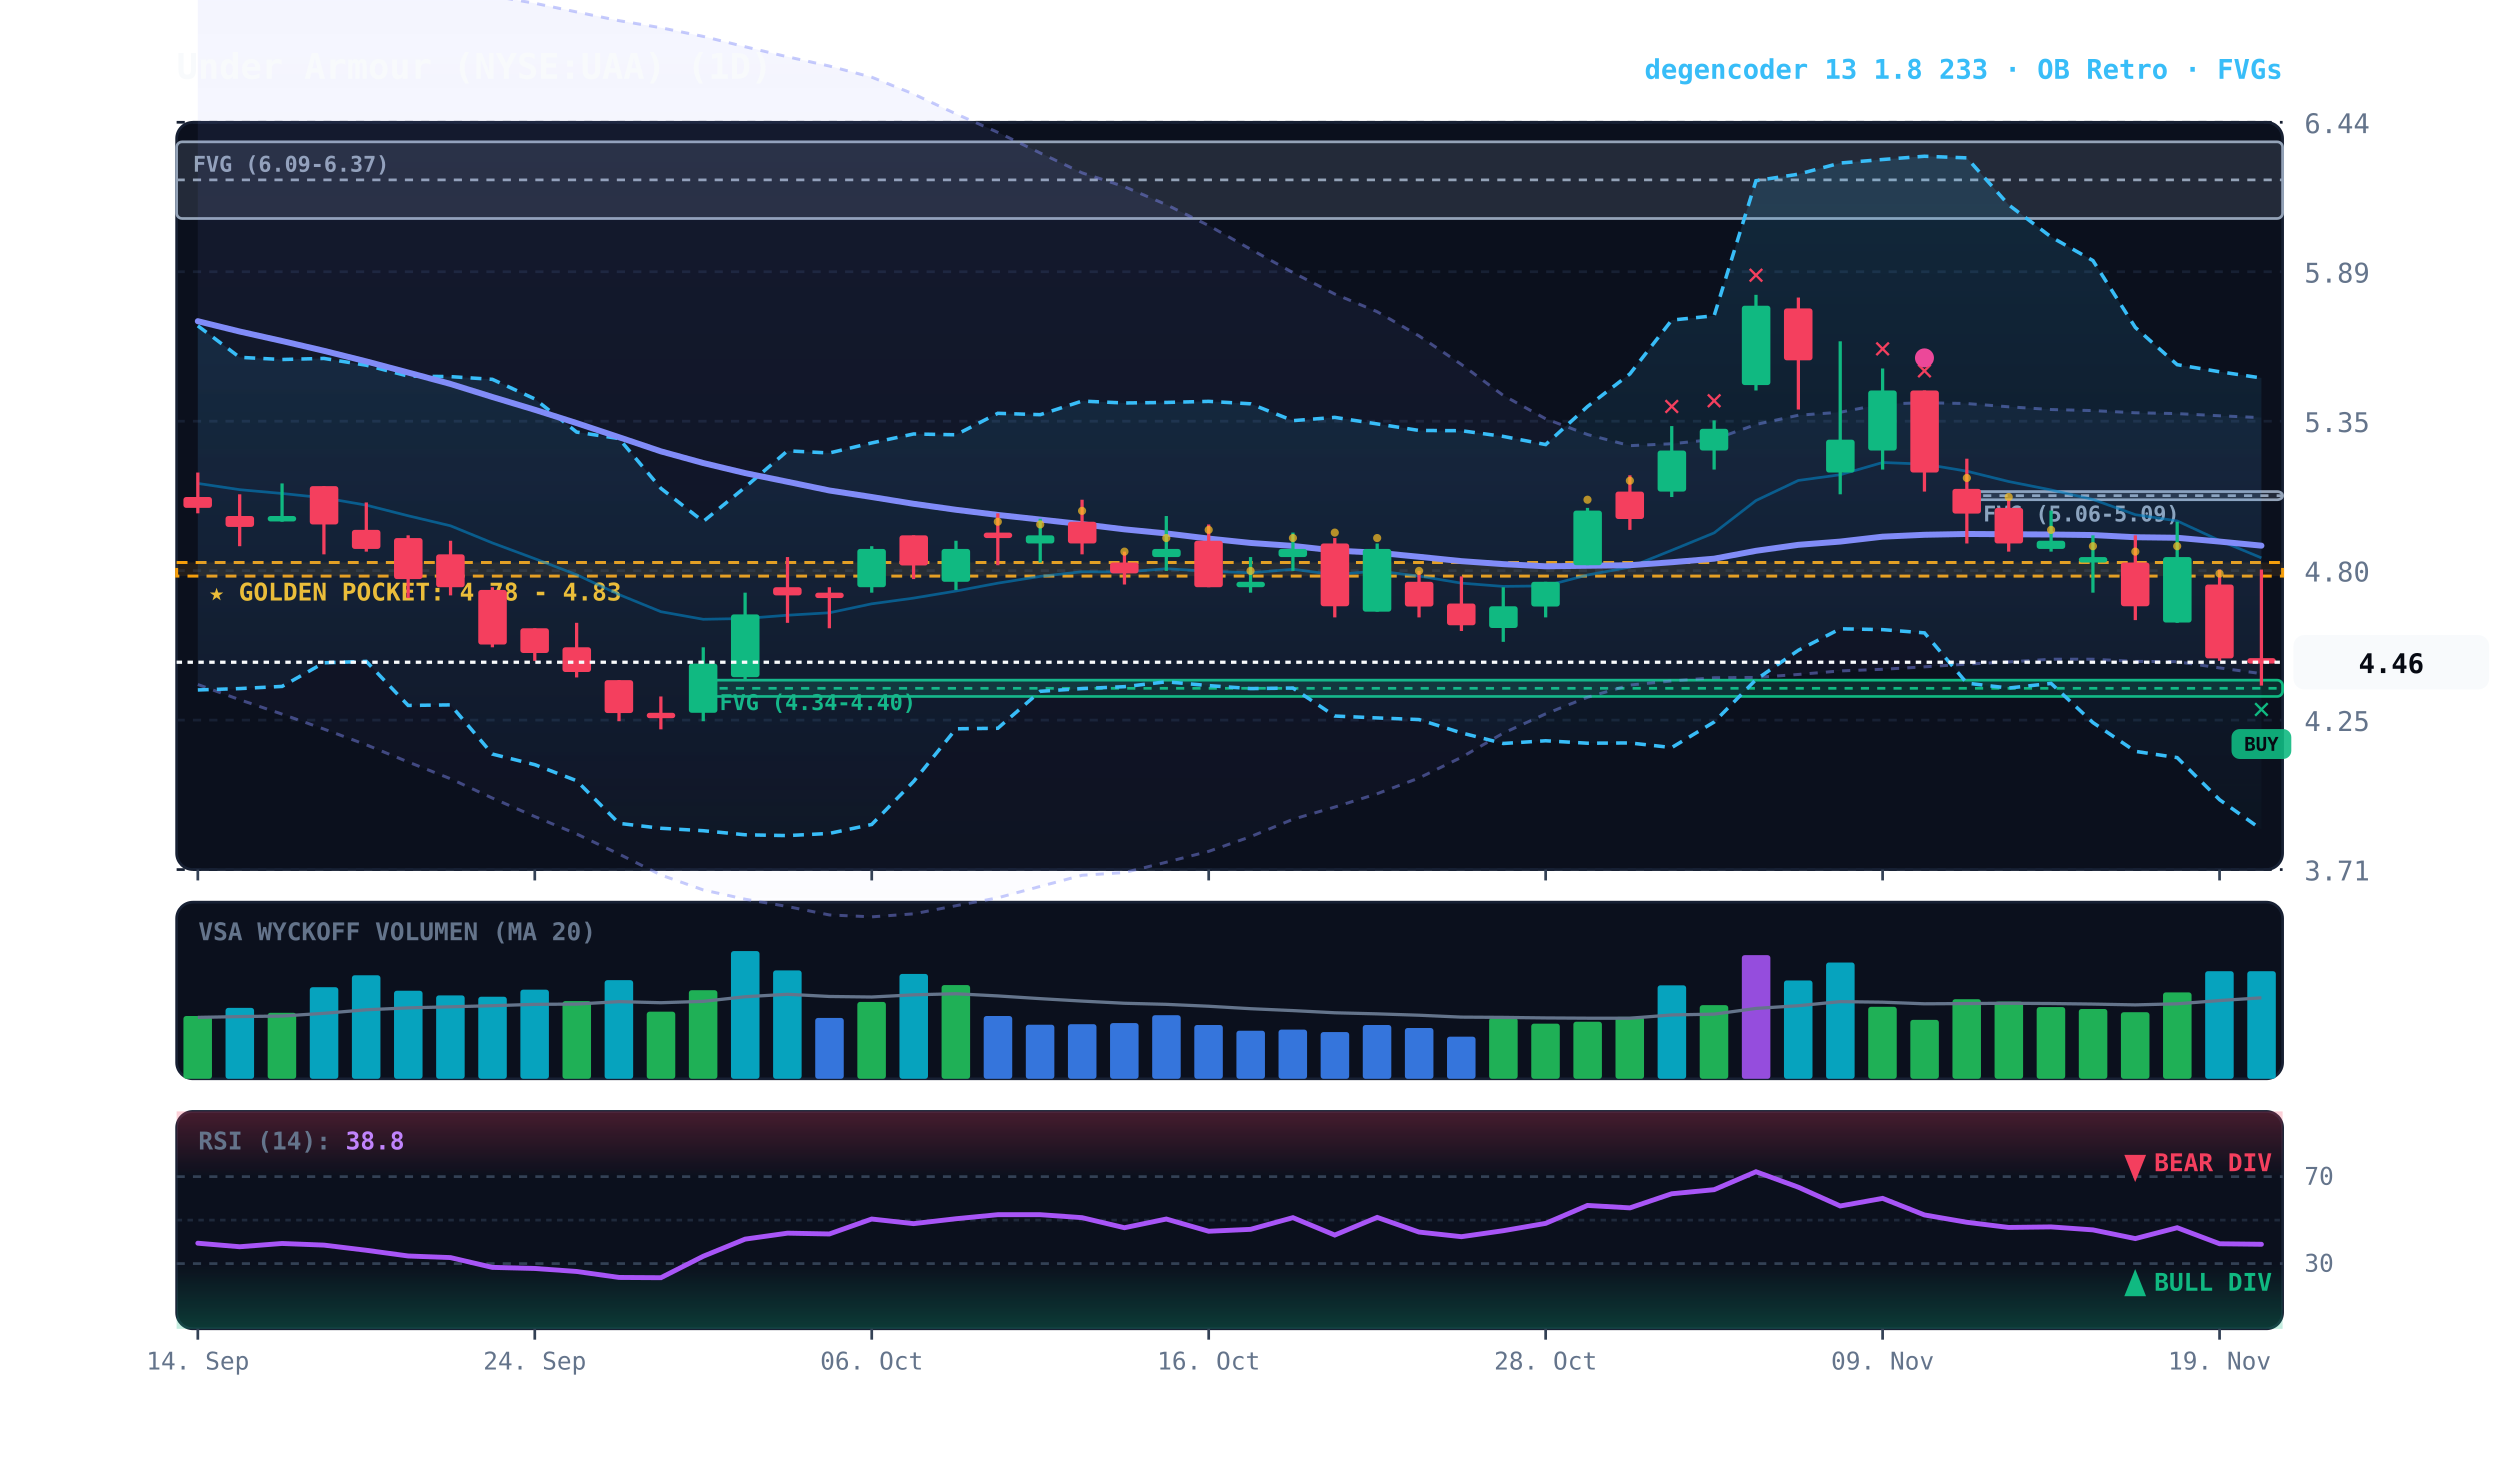
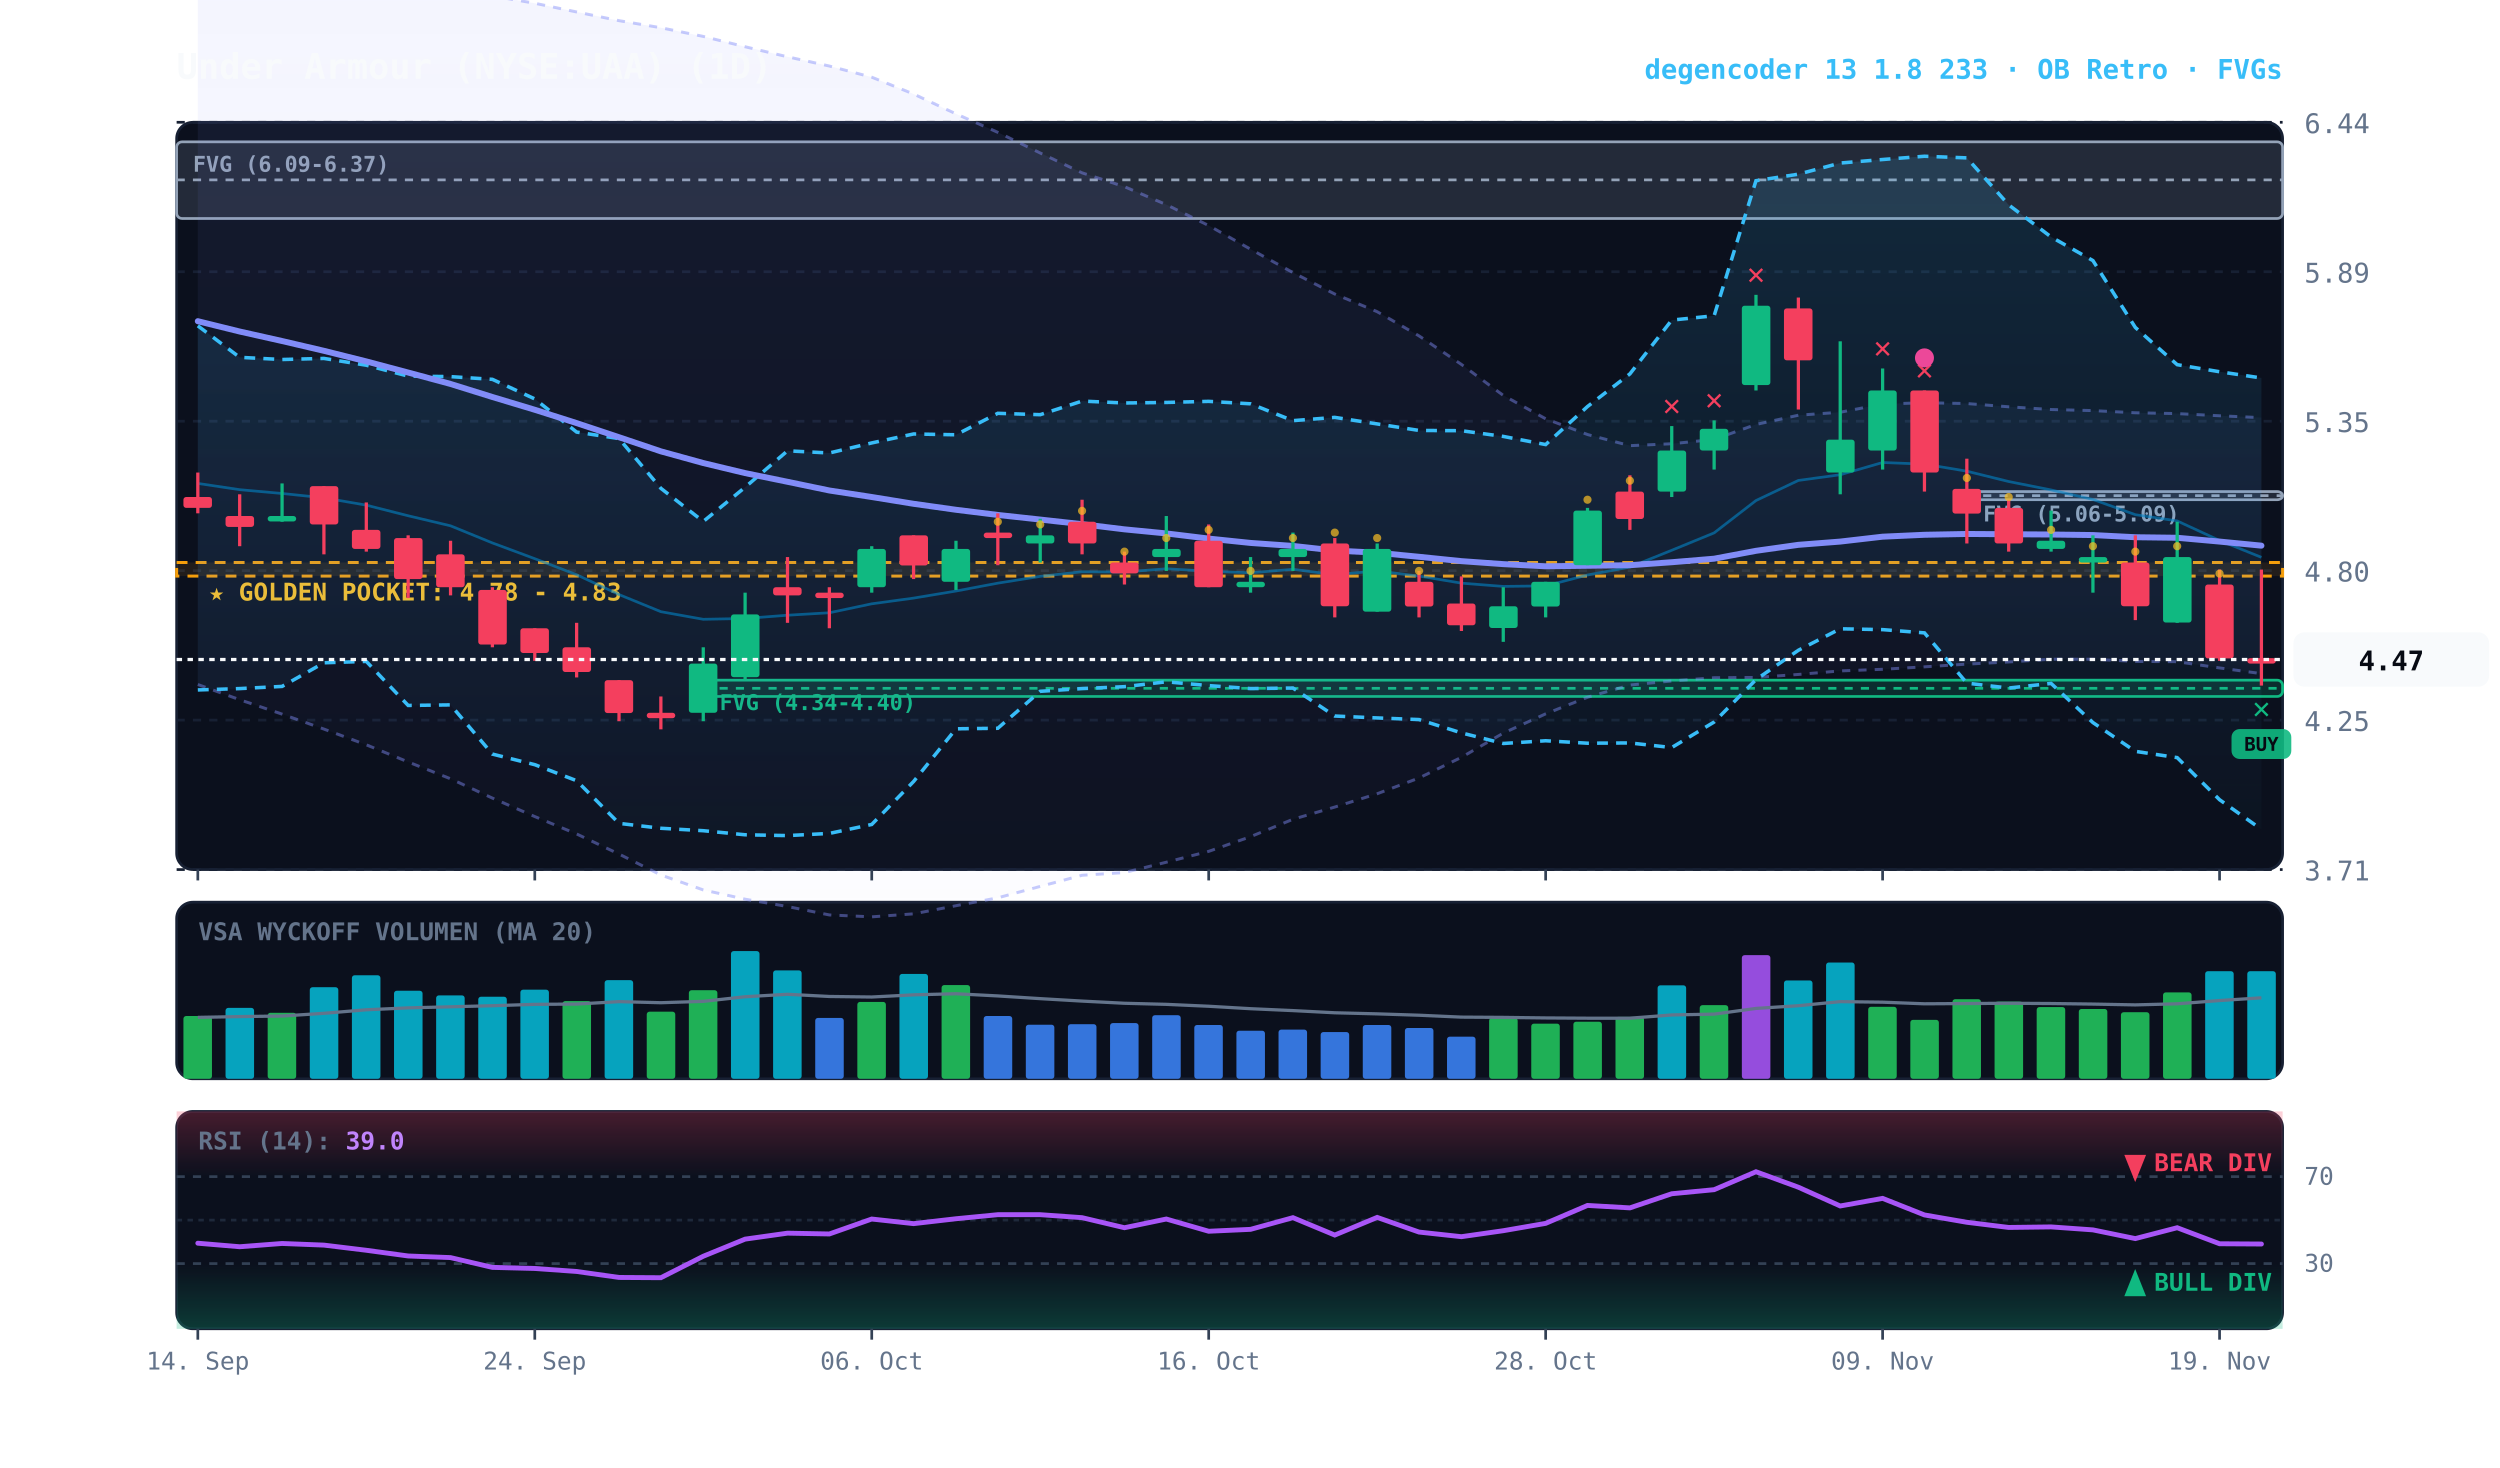
<svg xmlns="http://www.w3.org/2000/svg" viewBox="0 0 920 540" width="100%" height="100%" style="background:#070a13; font-family:'JetBrains Mono', monospace;">
  <defs>
    <linearGradient id="cloud-grad" x1="0%" y1="0%" x2="0%" y2="100%">
      <stop offset="0%" stop-color="#38bdf8" stop-opacity="0.14" />
      <stop offset="100%" stop-color="#38bdf8" stop-opacity="0.02" />
    </linearGradient>
    <linearGradient id="rfe-cloud" x1="0%" y1="0%" x2="0%" y2="100%">
      <stop offset="0%" stop-color="#818cf8" stop-opacity="0.09" />
      <stop offset="100%" stop-color="#818cf8" stop-opacity="0.02" />
    </linearGradient>
    <linearGradient id="rsi-overbought" x1="0%" y1="0%" x2="0%" y2="100%">
      <stop offset="0%" stop-color="#f43f5e" stop-opacity="0.25" />
      <stop offset="100%" stop-color="#f43f5e" stop-opacity="0.0" />
    </linearGradient>
    <linearGradient id="rsi-oversold" x1="0%" y1="0%" x2="0%" y2="100%">
      <stop offset="0%" stop-color="#10b981" stop-opacity="0.0" />
      <stop offset="100%" stop-color="#10b981" stop-opacity="0.25" />
    </linearGradient>
  </defs>
  <rect x="65" y="45" width="775" height="275" fill="#0b101d" rx="6" stroke="#172033" stroke-width="1" />
  <rect x="65" y="332" width="775" height="65" fill="#0b101d" rx="6" stroke="#172033" stroke-width="1" />
  <rect x="65" y="409" width="775" height="80" fill="#0b101d" rx="6" stroke="#172033" stroke-width="1" />
  <line x1="65" y1="320.0" x2="840" y2="320.0" stroke="#172033" stroke-dasharray="3,3" stroke-width="1" />
  <text x="848" y="324.0" fill="#64748b" font-size="10" text-anchor="start">3.71</text>
  <line x1="65" y1="265.0" x2="840" y2="265.0" stroke="#172033" stroke-dasharray="3,3" stroke-width="1" />
  <text x="848" y="269.0" fill="#64748b" font-size="10" text-anchor="start">4.25</text>
  <line x1="65" y1="210.0" x2="840" y2="210.0" stroke="#172033" stroke-dasharray="3,3" stroke-width="1" />
  <text x="848" y="214.0" fill="#64748b" font-size="10" text-anchor="start">4.80</text>
  <line x1="65" y1="155.0" x2="840" y2="155.0" stroke="#172033" stroke-dasharray="3,3" stroke-width="1" />
  <text x="848" y="159.0" fill="#64748b" font-size="10" text-anchor="start">5.35</text>
  <line x1="65" y1="100.0" x2="840" y2="100.0" stroke="#172033" stroke-dasharray="3,3" stroke-width="1" />
  <text x="848" y="104.0" fill="#64748b" font-size="10" text-anchor="start">5.89</text>
  <line x1="65" y1="45.0" x2="840" y2="45.0" stroke="#172033" stroke-dasharray="3,3" stroke-width="1" />
  <text x="848" y="49.0" fill="#64748b" font-size="10" text-anchor="start">6.44</text>
  <rect x="65" y="207.0" width="775" height="5.0" fill="rgba(245, 158, 11, 0.10)" stroke="#f59e0b" stroke-dasharray="4,3" stroke-width="1.1" />
  <text x="77" y="221.0" fill="#fbbf24" font-size="9" font-weight="bold">★ GOLDEN POCKET: 4.78 - 4.83</text>
  <rect x="723.8" y="180.9" width="116.2" height="3.0" fill="rgba(148, 163, 184, 0.18)" stroke="#94a3b8" stroke-width="1" rx="2" />
  <line x1="723.8" y1="182.4" x2="840" y2="182.4" stroke="#94a3b8" stroke-dasharray="3,3" stroke-width="1" />
  <text x="729.8" y="191.9" fill="#94a3b8" font-size="8" font-weight="bold">FVG (5.06-5.09)</text>
  <rect x="258.8" y="250.3" width="581.2" height="6.0" fill="rgba(16, 185, 129, 0.18)" stroke="#10b981" stroke-width="1" rx="2" />
  <line x1="258.8" y1="253.3" x2="840" y2="253.3" stroke="#10b981" stroke-dasharray="3,3" stroke-width="1" />
  <text x="264.8" y="261.3" fill="#10b981" font-size="8" font-weight="bold">FVG (4.34-4.40)</text>
  <rect x="65.0" y="52.2" width="775.0" height="28.2" fill="rgba(148, 163, 184, 0.18)" stroke="#94a3b8" stroke-width="1" rx="2" />
  <line x1="65.0" y1="66.2" x2="840" y2="66.2" stroke="#94a3b8" stroke-dasharray="3,3" stroke-width="1" />
  <text x="71.0" y="63.2" fill="#94a3b8" font-size="8" font-weight="bold">FVG (6.09-6.37)</text>
  <polygon points="72.8,-15.4 88.2,-13.6 103.8,-11.9 119.2,-10.1 134.8,-8.1 150.2,-6.2 165.8,-4.0 181.2,-1.5 196.8,1.2 212.2,4.4 227.8,7.6 243.2,10.2 258.8,13.4 274.2,17.2 289.8,20.9 305.2,24.3 320.8,28.4 336.2,34.6 351.8,41.9 367.2,48.7 382.8,56.3 398.2,63.6 413.8,68.7 429.2,75.3 444.8,83.0 460.2,91.7 475.8,100.3 491.2,108.2 506.8,114.7 522.2,123.6 537.8,134.1 553.2,145.5 568.8,154.1 584.2,159.9 599.8,164.0 615.2,163.3 630.8,161.7 646.2,156.2 661.8,152.8 677.2,151.7 692.8,148.7 708.2,148.2 723.8,148.5 739.2,149.7 754.8,150.7 770.2,151.1 785.8,151.9 801.2,152.2 816.8,153.0 832.2,153.7 832.2,247.9 816.8,245.8 801.2,243.5 785.8,243.4 770.2,242.6 754.8,242.6 739.2,243.6 723.8,244.4 708.2,245.4 692.8,246.3 677.2,246.9 661.8,248.2 646.2,249.3 630.8,249.4 615.2,250.6 599.8,252.1 584.2,256.6 568.8,262.7 553.2,269.8 537.8,278.7 522.2,286.3 506.8,292.1 491.2,297.0 475.8,301.5 460.2,307.9 444.8,313.3 429.2,317.3 413.8,321.1 398.2,322.1 382.8,326.2 367.2,330.4 351.8,333.3 336.2,336.3 320.8,337.4 305.2,336.7 289.8,333.6 274.2,330.9 258.8,327.5 243.2,322.0 227.8,314.3 212.2,306.9 196.8,300.5 181.2,293.7 165.8,286.6 150.2,280.4 134.8,274.1 119.2,268.3 103.8,262.8 88.2,257.5 72.8,251.9" fill="url(#rfe-cloud)" />
  <polyline points="72.8,-15.4 88.2,-13.6 103.8,-11.9 119.2,-10.1 134.8,-8.1 150.2,-6.2 165.8,-4.0 181.2,-1.5 196.8,1.2 212.2,4.4 227.8,7.6 243.2,10.2 258.8,13.4 274.2,17.2 289.8,20.9 305.2,24.3 320.8,28.4 336.2,34.6 351.8,41.9 367.2,48.7 382.8,56.3 398.2,63.6 413.8,68.7 429.2,75.3 444.8,83.0 460.2,91.7 475.8,100.3 491.2,108.2 506.8,114.7 522.2,123.6 537.8,134.1 553.2,145.5 568.8,154.1 584.2,159.9 599.8,164.0 615.2,163.3 630.8,161.7 646.2,156.2 661.8,152.8 677.2,151.7 692.8,148.7 708.2,148.2 723.8,148.5 739.2,149.7 754.8,150.7 770.2,151.1 785.8,151.9 801.2,152.2 816.8,153.0 832.2,153.7" fill="none" stroke="#818cf8" stroke-width="1.1" stroke-opacity="0.45" stroke-dasharray="3,3" />
  <polyline points="72.8,251.9 88.2,257.5 103.8,262.8 119.2,268.3 134.8,274.1 150.2,280.4 165.8,286.6 181.2,293.7 196.8,300.5 212.2,306.9 227.8,314.3 243.2,322.0 258.8,327.5 274.2,330.9 289.8,333.6 305.2,336.7 320.8,337.4 336.2,336.3 351.8,333.3 367.2,330.4 382.8,326.2 398.2,322.1 413.8,321.1 429.2,317.3 444.8,313.3 460.2,307.9 475.8,301.5 491.2,297.0 506.8,292.1 522.2,286.3 537.8,278.7 553.2,269.8 568.8,262.7 584.2,256.6 599.8,252.1 615.2,250.6 630.8,249.4 646.2,249.3 661.8,248.2 677.2,246.9 692.8,246.3 708.2,245.4 723.8,244.4 739.2,243.6 754.8,242.6 770.2,242.6 785.8,243.4 801.2,243.5 816.8,245.8 832.2,247.9" fill="none" stroke="#818cf8" stroke-width="1.1" stroke-opacity="0.45" stroke-dasharray="3,3" />
  <polygon points="72.8,119.9 88.2,131.5 103.8,132.3 119.2,131.9 134.8,134.4 150.2,138.4 165.8,138.6 181.2,139.6 196.8,146.8 212.2,159.0 227.8,161.4 243.2,179.7 258.8,191.9 274.2,179.3 289.8,165.9 305.2,166.7 320.8,163.0 336.2,159.7 351.8,160.0 367.2,152.1 382.8,152.6 398.2,147.6 413.8,148.3 429.2,148.1 444.8,147.7 460.2,148.6 475.8,154.8 491.2,153.6 506.8,156.0 522.2,158.4 537.8,158.5 553.2,160.6 568.8,163.6 584.2,149.6 599.8,137.6 615.2,117.8 630.8,116.2 646.2,66.5 661.8,64.1 677.2,60.0 692.8,58.7 708.2,57.5 723.8,58.1 739.2,75.4 754.8,87.2 770.2,95.9 785.8,120.5 801.2,134.2 816.8,136.8 832.2,139.1 832.2,305.2 816.8,294.3 801.2,278.8 785.8,276.5 770.2,265.9 754.8,251.5 739.2,253.2 723.8,251.4 708.2,232.9 692.8,231.7 677.2,231.4 661.8,239.3 646.2,250.1 630.8,265.7 615.2,275.1 599.8,273.4 584.2,273.5 568.8,272.6 553.2,273.6 537.8,269.7 522.2,264.8 506.8,264.2 491.2,263.5 475.8,253.2 460.2,253.4 444.8,252.3 429.2,250.9 413.8,252.7 398.2,253.4 382.8,254.4 367.2,268.0 351.8,268.2 336.2,287.6 320.8,303.4 305.2,306.7 289.8,307.5 274.2,307.2 258.8,305.7 243.2,304.8 227.8,303.0 212.2,287.3 196.8,281.4 181.2,277.5 165.8,259.4 150.2,259.6 134.8,243.4 119.2,243.9 103.8,252.6 88.2,253.4 72.8,253.9" fill="url(#cloud-grad)" />
  <polyline points="72.8,119.9 88.2,131.5 103.8,132.3 119.2,131.9 134.8,134.4 150.2,138.4 165.8,138.6 181.2,139.6 196.8,146.8 212.2,159.0 227.8,161.4 243.2,179.7 258.8,191.9 274.2,179.3 289.8,165.9 305.2,166.7 320.8,163.0 336.2,159.7 351.8,160.0 367.2,152.1 382.8,152.6 398.2,147.6 413.8,148.3 429.2,148.1 444.8,147.7 460.2,148.6 475.8,154.8 491.2,153.6 506.8,156.0 522.2,158.4 537.8,158.5 553.2,160.6 568.8,163.6 584.2,149.6 599.8,137.6 615.2,117.8 630.8,116.2 646.2,66.5 661.8,64.1 677.2,60.0 692.8,58.7 708.2,57.5 723.8,58.1 739.2,75.4 754.8,87.2 770.2,95.9 785.8,120.5 801.2,134.2 816.8,136.8 832.2,139.1" fill="none" stroke="#38bdf8" stroke-width="1.3" stroke-dasharray="4,3" />
  <polyline points="72.8,253.9 88.2,253.4 103.8,252.6 119.2,243.9 134.8,243.4 150.2,259.6 165.8,259.4 181.2,277.5 196.8,281.4 212.2,287.3 227.8,303.0 243.2,304.8 258.8,305.7 274.2,307.2 289.8,307.5 305.2,306.7 320.8,303.4 336.2,287.6 351.8,268.2 367.2,268.0 382.8,254.4 398.2,253.4 413.8,252.7 429.2,250.9 444.8,252.3 460.2,253.4 475.8,253.2 491.2,263.5 506.8,264.2 522.2,264.8 537.8,269.7 553.2,273.6 568.8,272.6 584.2,273.5 599.8,273.4 615.2,275.1 630.8,265.7 646.2,250.1 661.8,239.3 677.2,231.4 692.8,231.7 708.2,232.9 723.8,251.4 739.2,253.2 754.8,251.5 770.2,265.9 785.8,276.5 801.2,278.8 816.8,294.3 832.2,305.2" fill="none" stroke="#38bdf8" stroke-width="1.3" stroke-dasharray="4,3" />
-   <polyline points="72.8,177.9 88.2,180.2 103.8,181.6 119.2,183.2 134.8,185.9 150.2,189.8 165.8,193.5 181.2,199.8 196.8,205.6 212.2,211.5 227.8,218.8 243.2,225.1 258.8,227.9 274.2,227.6 289.8,226.4 305.2,225.5 320.8,222.2 336.2,220.1 351.8,217.5 367.2,214.6 382.8,212.1 398.2,210.4 413.8,210.5 429.2,209.3 444.8,210.2 460.2,210.8 475.8,209.5 491.2,211.5 506.8,210.1 522.2,212.0 537.8,214.6 553.2,215.8 568.8,215.6 584.2,211.6 599.8,208.7 615.2,202.5 630.8,196.1 646.2,184.2 661.8,176.8 677.2,174.7 692.8,170.2 708.2,170.8 723.8,173.4 739.2,177.2 754.8,180.3 770.2,183.8 785.8,189.4 801.2,191.7 816.8,198.9 832.2,205.3" fill="none" stroke="#0284c7" stroke-width="1.0" stroke-opacity="0.6" />
+   <polyline points="72.8,177.9 88.2,180.2 103.8,181.6 119.2,183.2 134.8,185.9 150.2,189.8 165.8,193.5 181.2,199.8 196.8,205.6 212.2,211.5 227.8,218.8 243.2,225.1 258.8,227.9 274.2,227.6 289.8,226.4 305.2,225.5 320.8,222.2 336.2,220.1 351.8,217.5 367.2,214.6 382.8,212.1 398.2,210.4 413.8,210.5 429.2,209.3 444.8,210.2 460.2,210.8 475.8,209.5 491.2,211.5 506.8,210.1 522.2,212.0 537.8,214.6 553.2,215.8 568.8,215.6 584.2,211.6 599.8,208.7 615.2,202.5 630.8,196.1 646.2,184.2 661.8,176.8 677.2,174.7 692.8,170.2 708.2,170.8 723.8,173.4 739.2,177.2 754.8,180.3 770.2,183.8 785.8,189.4 801.2,191.7 816.8,198.9 832.2,205.1" fill="none" stroke="#0284c7" stroke-width="1.0" stroke-opacity="0.6" />
  <polyline points="72.8,118.2 88.2,122.0 103.8,125.5 119.2,129.1 134.8,133.0 150.2,137.1 165.8,141.3 181.2,146.1 196.8,150.8 212.2,155.7 227.8,160.9 243.2,166.1 258.8,170.4 274.2,174.1 289.8,177.3 305.2,180.5 320.8,182.9 336.2,185.4 351.8,187.6 367.2,189.5 382.8,191.2 398.2,192.9 413.8,194.8 429.2,196.3 444.8,198.2 460.2,199.8 475.8,200.9 491.2,202.6 506.8,203.4 522.2,204.9 537.8,206.5 553.2,207.6 568.8,208.4 584.2,208.2 599.8,208.0 615.2,206.9 630.8,205.6 646.2,202.7 661.8,200.5 677.2,199.3 692.8,197.5 708.2,196.8 723.8,196.5 739.2,196.6 754.8,196.7 770.2,196.9 785.8,197.7 801.2,197.9 816.8,199.3 832.2,200.8" fill="none" stroke="#818cf8" stroke-width="2.2" stroke-linecap="round" />
  <line x1="72.8" y1="173.9" x2="72.8" y2="188.9" stroke="#f43f5e" stroke-width="1.2" />
  <rect x="67.5" y="182.9" width="10.5" height="4.0" fill="#f43f5e" rx="1" />
  <line x1="88.2" y1="181.9" x2="88.2" y2="201.0" stroke="#f43f5e" stroke-width="1.2" />
  <rect x="83.0" y="189.9" width="10.5" height="4.0" fill="#f43f5e" rx="1" />
  <line x1="103.8" y1="177.9" x2="103.8" y2="192.0" stroke="#10b981" stroke-width="1.2" />
  <rect x="98.5" y="189.9" width="10.5" height="2.0" fill="#10b981" rx="1" />
  <line x1="119.2" y1="178.9" x2="119.2" y2="204.0" stroke="#f43f5e" stroke-width="1.2" />
  <rect x="114.0" y="178.9" width="10.5" height="14.1" fill="#f43f5e" rx="1" />
  <line x1="134.8" y1="184.9" x2="134.8" y2="203.0" stroke="#f43f5e" stroke-width="1.2" />
  <rect x="129.5" y="195.0" width="10.5" height="7.0" fill="#f43f5e" rx="1" />
  <line x1="150.2" y1="197.0" x2="150.2" y2="220.1" stroke="#f43f5e" stroke-width="1.2" />
  <rect x="145.0" y="198.0" width="10.5" height="15.1" fill="#f43f5e" rx="1" />
  <line x1="165.8" y1="199.0" x2="165.8" y2="219.1" stroke="#f43f5e" stroke-width="1.2" />
  <rect x="160.5" y="204.0" width="10.5" height="12.1" fill="#f43f5e" rx="1" />
  <line x1="181.2" y1="216.1" x2="181.2" y2="238.2" stroke="#f43f5e" stroke-width="1.2" />
  <rect x="176.0" y="217.1" width="10.5" height="20.1" fill="#f43f5e" rx="1" />
  <line x1="196.8" y1="231.2" x2="196.8" y2="243.2" stroke="#f43f5e" stroke-width="1.2" />
  <rect x="191.5" y="231.2" width="10.5" height="9.1" fill="#f43f5e" rx="1" />
  <line x1="212.2" y1="229.2" x2="212.2" y2="249.3" stroke="#f43f5e" stroke-width="1.2" />
  <rect x="207.0" y="238.2" width="10.5" height="9.1" fill="#f43f5e" rx="1" />
  <line x1="227.8" y1="250.3" x2="227.8" y2="265.4" stroke="#f43f5e" stroke-width="1.2" />
  <rect x="222.5" y="250.3" width="10.5" height="12.1" fill="#f43f5e" rx="1" />
  <line x1="243.2" y1="256.3" x2="243.2" y2="268.4" stroke="#f43f5e" stroke-width="1.2" />
  <rect x="238.0" y="262.3" width="10.5" height="2.0" fill="#f43f5e" rx="1" />
  <line x1="258.8" y1="238.2" x2="258.8" y2="265.4" stroke="#10b981" stroke-width="1.2" />
  <rect x="253.5" y="244.2" width="10.5" height="18.1" fill="#10b981" rx="1" />
  <line x1="274.2" y1="218.1" x2="274.2" y2="250.3" stroke="#10b981" stroke-width="1.2" />
  <rect x="269.0" y="226.1" width="10.5" height="23.1" fill="#10b981" rx="1" />
  <line x1="289.8" y1="205.0" x2="289.8" y2="229.2" stroke="#f43f5e" stroke-width="1.2" />
  <rect x="284.5" y="216.1" width="10.5" height="3.0" fill="#f43f5e" rx="1" />
  <line x1="305.2" y1="216.1" x2="305.2" y2="231.2" stroke="#f43f5e" stroke-width="1.2" />
  <rect x="300.0" y="218.1" width="10.5" height="2.0" fill="#f43f5e" rx="1" />
  <line x1="320.8" y1="201.0" x2="320.8" y2="218.1" stroke="#10b981" stroke-width="1.2" />
  <rect x="315.5" y="202.0" width="10.5" height="14.1" fill="#10b981" rx="1" />
  <line x1="336.2" y1="197.0" x2="336.2" y2="213.1" stroke="#f43f5e" stroke-width="1.2" />
  <rect x="331.0" y="197.0" width="10.5" height="11.1" fill="#f43f5e" rx="1" />
  <line x1="351.8" y1="199.0" x2="351.8" y2="217.1" stroke="#10b981" stroke-width="1.2" />
  <rect x="346.5" y="202.0" width="10.5" height="12.1" fill="#10b981" rx="1" />
  <line x1="367.2" y1="188.9" x2="367.2" y2="208.0" stroke="#f43f5e" stroke-width="1.2" />
  <rect x="362.0" y="196.0" width="10.5" height="2.0" fill="#f43f5e" rx="1" />
  <circle cx="367.2" cy="192.0" r="1.5" fill="#fbbf24" opacity="0.7" />
  <line x1="382.8" y1="190.9" x2="382.8" y2="207.0" stroke="#10b981" stroke-width="1.2" />
  <rect x="377.5" y="197.0" width="10.5" height="3.0" fill="#10b981" rx="1" />
  <circle cx="382.8" cy="193.0" r="1.5" fill="#fbbf24" opacity="0.7" />
  <line x1="398.2" y1="183.9" x2="398.2" y2="204.0" stroke="#f43f5e" stroke-width="1.2" />
  <rect x="393.0" y="192.0" width="10.5" height="8.0" fill="#f43f5e" rx="1" />
  <circle cx="398.2" cy="188.0" r="1.5" fill="#fbbf24" opacity="0.7" />
  <line x1="413.8" y1="203.0" x2="413.8" y2="215.1" stroke="#f43f5e" stroke-width="1.2" />
  <rect x="408.5" y="207.0" width="10.5" height="4.0" fill="#f43f5e" rx="1" />
  <circle cx="413.8" cy="203.0" r="1.5" fill="#fbbf24" opacity="0.7" />
  <line x1="429.2" y1="189.9" x2="429.2" y2="210.1" stroke="#10b981" stroke-width="1.2" />
  <rect x="424.0" y="202.0" width="10.5" height="3.0" fill="#10b981" rx="1" />
  <circle cx="429.2" cy="198.0" r="1.5" fill="#fbbf24" opacity="0.7" />
  <line x1="444.8" y1="193.0" x2="444.8" y2="216.1" stroke="#f43f5e" stroke-width="1.2" />
  <rect x="439.5" y="199.0" width="10.5" height="17.1" fill="#f43f5e" rx="1" />
  <circle cx="444.8" cy="195.0" r="1.5" fill="#fbbf24" opacity="0.7" />
  <line x1="460.2" y1="205.0" x2="460.2" y2="218.1" stroke="#10b981" stroke-width="1.2" />
  <rect x="455.0" y="214.1" width="10.5" height="2.0" fill="#10b981" rx="1" />
  <circle cx="460.2" cy="210.1" r="1.5" fill="#fbbf24" opacity="0.7" />
  <line x1="475.8" y1="196.0" x2="475.8" y2="210.1" stroke="#10b981" stroke-width="1.2" />
  <rect x="470.5" y="202.0" width="10.5" height="3.0" fill="#10b981" rx="1" />
  <circle cx="475.8" cy="198.0" r="1.5" fill="#fbbf24" opacity="0.7" />
  <line x1="491.2" y1="198.0" x2="491.2" y2="227.2" stroke="#f43f5e" stroke-width="1.2" />
  <rect x="486.0" y="200.0" width="10.5" height="23.1" fill="#f43f5e" rx="1" />
  <circle cx="491.2" cy="196.0" r="1.5" fill="#fbbf24" opacity="0.7" />
  <line x1="506.8" y1="200.0" x2="506.8" y2="225.1" stroke="#10b981" stroke-width="1.2" />
  <rect x="501.5" y="202.0" width="10.5" height="23.1" fill="#10b981" rx="1" />
  <circle cx="506.8" cy="198.0" r="1.5" fill="#fbbf24" opacity="0.7" />
  <line x1="522.2" y1="210.1" x2="522.2" y2="227.2" stroke="#f43f5e" stroke-width="1.2" />
  <rect x="517.0" y="214.1" width="10.5" height="9.1" fill="#f43f5e" rx="1" />
  <circle cx="522.2" cy="210.1" r="1.5" fill="#fbbf24" opacity="0.7" />
  <line x1="537.8" y1="212.1" x2="537.8" y2="232.2" stroke="#f43f5e" stroke-width="1.2" />
  <rect x="532.5" y="222.1" width="10.5" height="8.0" fill="#f43f5e" rx="1" />
  <line x1="553.2" y1="216.1" x2="553.2" y2="236.2" stroke="#10b981" stroke-width="1.2" />
  <rect x="548.0" y="223.1" width="10.5" height="8.0" fill="#10b981" rx="1" />
  <line x1="568.8" y1="214.1" x2="568.8" y2="227.2" stroke="#10b981" stroke-width="1.2" />
  <rect x="563.5" y="214.1" width="10.5" height="9.1" fill="#10b981" rx="1" />
  <line x1="584.2" y1="186.9" x2="584.2" y2="208.0" stroke="#10b981" stroke-width="1.2" />
  <rect x="579.0" y="187.9" width="10.5" height="20.1" fill="#10b981" rx="1" />
  <circle cx="584.2" cy="183.9" r="1.5" fill="#fbbf24" opacity="0.7" />
  <line x1="599.8" y1="174.9" x2="599.8" y2="195.0" stroke="#f43f5e" stroke-width="1.2" />
  <rect x="594.5" y="180.9" width="10.5" height="10.1" fill="#f43f5e" rx="1" />
  <circle cx="599.8" cy="176.9" r="1.5" fill="#fbbf24" opacity="0.7" />
  <line x1="615.2" y1="156.8" x2="615.2" y2="182.9" stroke="#10b981" stroke-width="1.2" />
  <rect x="610.0" y="165.8" width="10.5" height="15.1" fill="#10b981" rx="1" />
  <text x="615.2" y="152.8" fill="#f43f5e" font-size="11" font-weight="bold" text-anchor="middle">✕</text>
  <line x1="630.8" y1="154.7" x2="630.8" y2="172.8" stroke="#10b981" stroke-width="1.2" />
  <rect x="625.5" y="157.8" width="10.5" height="8.0" fill="#10b981" rx="1" />
  <text x="630.8" y="150.7" fill="#f43f5e" font-size="11" font-weight="bold" text-anchor="middle">✕</text>
  <line x1="646.2" y1="108.5" x2="646.2" y2="143.7" stroke="#10b981" stroke-width="1.2" />
  <rect x="641.0" y="112.5" width="10.5" height="29.2" fill="#10b981" rx="1" />
  <text x="646.2" y="104.5" fill="#f43f5e" font-size="11" font-weight="bold" text-anchor="middle">✕</text>
  <line x1="661.8" y1="109.5" x2="661.8" y2="150.7" stroke="#f43f5e" stroke-width="1.2" />
  <rect x="656.5" y="113.5" width="10.5" height="19.1" fill="#f43f5e" rx="1" />
  <line x1="677.2" y1="125.6" x2="677.2" y2="181.9" stroke="#10b981" stroke-width="1.2" />
  <rect x="672.0" y="161.8" width="10.5" height="12.1" fill="#10b981" rx="1" />
  <line x1="692.8" y1="135.6" x2="692.8" y2="172.8" stroke="#10b981" stroke-width="1.2" />
  <rect x="687.5" y="143.7" width="10.5" height="22.1" fill="#10b981" rx="1" />
  <text x="692.8" y="131.6" fill="#f43f5e" font-size="11" font-weight="bold" text-anchor="middle">✕</text>
  <line x1="708.2" y1="143.7" x2="708.2" y2="180.9" stroke="#f43f5e" stroke-width="1.2" />
  <rect x="703.0" y="143.7" width="10.5" height="30.2" fill="#f43f5e" rx="1" />
  <text x="708.2" y="139.7" fill="#f43f5e" font-size="11" font-weight="bold" text-anchor="middle">✕</text>
  <circle cx="708.2" cy="131.7" r="3.5" fill="#ec4899" />
  <line x1="723.8" y1="168.8" x2="723.8" y2="200.0" stroke="#f43f5e" stroke-width="1.2" />
  <rect x="718.5" y="179.9" width="10.5" height="9.1" fill="#f43f5e" rx="1" />
  <circle cx="723.8" cy="175.9" r="1.5" fill="#fbbf24" opacity="0.7" />
  <line x1="739.2" y1="183.9" x2="739.2" y2="203.0" stroke="#f43f5e" stroke-width="1.2" />
  <rect x="734.0" y="186.9" width="10.5" height="13.1" fill="#f43f5e" rx="1" />
  <circle cx="739.2" cy="182.9" r="1.5" fill="#fbbf24" opacity="0.7" />
  <line x1="754.8" y1="187.9" x2="754.8" y2="203.0" stroke="#10b981" stroke-width="1.2" />
  <rect x="749.5" y="199.0" width="10.5" height="3.0" fill="#10b981" rx="1" />
  <circle cx="754.8" cy="195.0" r="1.5" fill="#fbbf24" opacity="0.7" />
  <line x1="770.2" y1="197.0" x2="770.2" y2="218.1" stroke="#10b981" stroke-width="1.2" />
  <rect x="765.0" y="205.0" width="10.5" height="2.0" fill="#10b981" rx="1" />
  <circle cx="770.2" cy="201.0" r="1.5" fill="#fbbf24" opacity="0.7" />
  <line x1="785.8" y1="197.0" x2="785.8" y2="228.2" stroke="#f43f5e" stroke-width="1.2" />
  <rect x="780.5" y="207.0" width="10.5" height="16.1" fill="#f43f5e" rx="1" />
  <circle cx="785.8" cy="203.0" r="1.5" fill="#fbbf24" opacity="0.7" />
  <line x1="801.2" y1="192.0" x2="801.2" y2="229.2" stroke="#10b981" stroke-width="1.2" />
  <rect x="796.0" y="205.0" width="10.5" height="24.1" fill="#10b981" rx="1" />
  <circle cx="801.2" cy="201.0" r="1.5" fill="#fbbf24" opacity="0.7" />
  <line x1="816.8" y1="209.6" x2="816.8" y2="243.2" stroke="#f43f5e" stroke-width="1.2" />
  <rect x="811.5" y="215.1" width="10.5" height="27.2" fill="#f43f5e" rx="1" />
  <circle cx="816.8" cy="211.1" r="1.5" fill="#fbbf24" opacity="0.7" />
  <line x1="832.2" y1="209.6" x2="832.2" y2="252.3" stroke="#f43f5e" stroke-width="1.2" />
  <rect x="827.0" y="242.2" width="10.5" height="2.0" fill="#f43f5e" rx="1" />
  <text x="832.2" y="264.3" fill="#10b981" font-size="11" font-weight="bold" text-anchor="middle">✕</text>
  <rect x="821.2" y="268.3" width="22" height="11" fill="#10b981" rx="3" opacity="0.9" />
  <text x="832.2" y="276.3" fill="#070a13" font-size="7" font-weight="bold" text-anchor="middle">BUY</text>
-   <line x1="65" y1="243.7" x2="840" y2="243.7" stroke="#f8fafc" stroke-width="1.2" stroke-dasharray="2,2" />
-   <rect x="844" y="233.7" width="72" height="20" fill="#f8fafc" rx="4" />
-   <text x="880" y="247.7" fill="#070a13" font-size="10" font-weight="bold" text-anchor="middle">4.46</text>
+   <line x1="65" y1="242.7" x2="840" y2="242.7" stroke="#f8fafc" stroke-width="1.2" stroke-dasharray="2,2" />
+   <rect x="844" y="232.7" width="72" height="20" fill="#f8fafc" rx="4" />
+   <text x="880" y="246.7" fill="#070a13" font-size="10" font-weight="bold" text-anchor="middle">4.47</text>
  <text x="73" y="346" fill="#64748b" font-size="9" font-weight="bold">VSA WYCKOFF VOLUMEN (MA 20)</text>
  <rect x="67.5" y="373.9" width="10.5" height="23.1" fill="#22c55e" opacity="0.88" rx="1" />
  <rect x="83.0" y="370.9" width="10.5" height="26.1" fill="#06b6d4" opacity="0.88" rx="1" />
  <rect x="98.5" y="372.7" width="10.5" height="24.3" fill="#22c55e" opacity="0.88" rx="1" />
  <rect x="114.0" y="363.3" width="10.5" height="33.7" fill="#06b6d4" opacity="0.88" rx="1" />
  <rect x="129.5" y="358.9" width="10.5" height="38.1" fill="#06b6d4" opacity="0.88" rx="1" />
  <rect x="145.0" y="364.6" width="10.5" height="32.4" fill="#06b6d4" opacity="0.88" rx="1" />
  <rect x="160.5" y="366.3" width="10.5" height="30.7" fill="#06b6d4" opacity="0.88" rx="1" />
  <rect x="176.0" y="366.8" width="10.5" height="30.2" fill="#06b6d4" opacity="0.88" rx="1" />
  <rect x="191.5" y="364.2" width="10.5" height="32.8" fill="#06b6d4" opacity="0.88" rx="1" />
  <rect x="207.0" y="368.4" width="10.5" height="28.6" fill="#22c55e" opacity="0.88" rx="1" />
  <rect x="222.5" y="360.7" width="10.5" height="36.3" fill="#06b6d4" opacity="0.88" rx="1" />
  <rect x="238.0" y="372.3" width="10.5" height="24.7" fill="#22c55e" opacity="0.88" rx="1" />
  <rect x="253.5" y="364.4" width="10.5" height="32.6" fill="#22c55e" opacity="0.88" rx="1" />
  <rect x="269.0" y="350.0" width="10.5" height="47.0" fill="#06b6d4" opacity="0.88" rx="1" />
  <rect x="284.5" y="357.1" width="10.5" height="39.9" fill="#06b6d4" opacity="0.88" rx="1" />
  <rect x="300.0" y="374.6" width="10.5" height="22.4" fill="#3b82f6" opacity="0.88" rx="1" />
  <rect x="315.5" y="368.7" width="10.5" height="28.3" fill="#22c55e" opacity="0.88" rx="1" />
  <rect x="331.0" y="358.4" width="10.5" height="38.6" fill="#06b6d4" opacity="0.88" rx="1" />
  <rect x="346.5" y="362.5" width="10.5" height="34.5" fill="#22c55e" opacity="0.88" rx="1" />
  <rect x="362.0" y="373.9" width="10.5" height="23.1" fill="#3b82f6" opacity="0.88" rx="1" />
  <rect x="377.5" y="377.1" width="10.5" height="19.9" fill="#3b82f6" opacity="0.88" rx="1" />
  <rect x="393.0" y="376.9" width="10.5" height="20.1" fill="#3b82f6" opacity="0.88" rx="1" />
  <rect x="408.5" y="376.5" width="10.5" height="20.5" fill="#3b82f6" opacity="0.88" rx="1" />
  <rect x="424.0" y="373.6" width="10.5" height="23.4" fill="#3b82f6" opacity="0.88" rx="1" />
  <rect x="439.5" y="377.2" width="10.5" height="19.8" fill="#3b82f6" opacity="0.88" rx="1" />
  <rect x="455.0" y="379.3" width="10.5" height="17.7" fill="#3b82f6" opacity="0.88" rx="1" />
  <rect x="470.5" y="378.9" width="10.5" height="18.1" fill="#3b82f6" opacity="0.88" rx="1" />
  <rect x="486.0" y="379.8" width="10.5" height="17.2" fill="#3b82f6" opacity="0.88" rx="1" />
  <rect x="501.5" y="377.2" width="10.5" height="19.8" fill="#3b82f6" opacity="0.88" rx="1" />
  <rect x="517.0" y="378.3" width="10.5" height="18.7" fill="#3b82f6" opacity="0.88" rx="1" />
  <rect x="532.5" y="381.5" width="10.5" height="15.5" fill="#3b82f6" opacity="0.88" rx="1" />
  <rect x="548.0" y="374.6" width="10.5" height="22.4" fill="#22c55e" opacity="0.88" rx="1" />
  <rect x="563.5" y="376.7" width="10.5" height="20.3" fill="#22c55e" opacity="0.88" rx="1" />
  <rect x="579.0" y="376.0" width="10.5" height="21.0" fill="#22c55e" opacity="0.88" rx="1" />
  <rect x="594.5" y="374.2" width="10.5" height="22.8" fill="#22c55e" opacity="0.88" rx="1" />
  <rect x="610.0" y="362.6" width="10.5" height="34.4" fill="#06b6d4" opacity="0.88" rx="1" />
  <rect x="625.5" y="369.9" width="10.5" height="27.1" fill="#22c55e" opacity="0.88" rx="1" />
  <rect x="641.0" y="351.5" width="10.5" height="45.5" fill="#a855f7" opacity="0.88" rx="1" />
  <rect x="656.5" y="360.8" width="10.5" height="36.2" fill="#06b6d4" opacity="0.88" rx="1" />
  <rect x="672.0" y="354.2" width="10.5" height="42.8" fill="#06b6d4" opacity="0.88" rx="1" />
  <rect x="687.5" y="370.5" width="10.5" height="26.5" fill="#22c55e" opacity="0.88" rx="1" />
  <rect x="703.0" y="375.3" width="10.5" height="21.7" fill="#22c55e" opacity="0.88" rx="1" />
  <rect x="718.5" y="367.7" width="10.5" height="29.3" fill="#22c55e" opacity="0.88" rx="1" />
  <rect x="734.0" y="368.6" width="10.5" height="28.4" fill="#22c55e" opacity="0.88" rx="1" />
  <rect x="749.5" y="370.6" width="10.5" height="26.4" fill="#22c55e" opacity="0.88" rx="1" />
  <rect x="765.0" y="371.3" width="10.5" height="25.7" fill="#22c55e" opacity="0.88" rx="1" />
  <rect x="780.5" y="372.5" width="10.5" height="24.5" fill="#22c55e" opacity="0.88" rx="1" />
  <rect x="796.0" y="365.2" width="10.5" height="31.8" fill="#22c55e" opacity="0.88" rx="1" />
  <rect x="811.5" y="357.4" width="10.5" height="39.6" fill="#06b6d4" opacity="0.88" rx="1" />
  <rect x="827.0" y="357.4" width="10.5" height="39.6" fill="#06b6d4" opacity="0.88" rx="1" />
  <polyline points="72.8,374.4 88.2,374.1 103.8,373.9 119.2,372.9 134.8,371.6 150.2,370.9 165.8,370.5 181.2,370.1 196.8,369.6 212.2,369.5 227.8,368.6 243.2,369.0 258.8,368.5 274.2,366.8 289.8,365.9 305.2,366.7 320.8,366.9 336.2,366.1 351.8,365.7 367.2,366.5 382.8,367.5 398.2,368.4 413.8,369.2 429.2,369.6 444.8,370.3 460.2,371.2 475.8,371.9 491.2,372.7 506.8,373.1 522.2,373.6 537.8,374.3 553.2,374.4 568.8,374.6 584.2,374.7 599.8,374.7 615.2,373.5 630.8,373.2 646.2,371.1 661.8,370.1 677.2,368.6 692.8,368.8 708.2,369.4 723.8,369.3 739.2,369.2 754.8,369.3 770.2,369.5 785.8,369.8 801.2,369.4 816.8,368.2 832.2,367.2" fill="none" stroke="#64748b" stroke-width="1.2" />
  <rect x="65" y="409" width="775" height="24.0" fill="url(#rsi-overbought)" />
  <rect x="65" y="465.0" width="775" height="24.0" fill="url(#rsi-oversold)" />
  <line x1="65" y1="433.0" x2="840" y2="433.0" stroke="#334155" stroke-dasharray="3,3" stroke-width="1" />
  <text x="848" y="436.0" fill="#64748b" font-size="9">70</text>
  <line x1="65" y1="449.0" x2="840" y2="449.0" stroke="#1e293b" stroke-dasharray="2,2" stroke-width="1" />
  <line x1="65" y1="465.0" x2="840" y2="465.0" stroke="#334155" stroke-dasharray="3,3" stroke-width="1" />
  <text x="848" y="468.0" fill="#64748b" font-size="9">30</text>
-   <polyline points="72.8,457.5 88.2,458.8 103.8,457.6 119.2,458.2 134.8,460.1 150.2,462.2 165.8,462.8 181.2,466.4 196.8,466.8 212.2,467.9 227.8,470.1 243.2,470.2 258.8,462.3 274.2,456.0 289.8,453.8 305.2,454.1 320.8,448.6 336.2,450.3 351.8,448.5 367.2,447.0 382.8,447.0 398.2,448.1 413.8,451.8 429.2,448.6 444.8,453.1 460.2,452.4 475.8,448.1 491.2,454.5 506.8,448.0 522.2,453.4 537.8,455.1 553.2,452.9 568.8,450.2 584.2,443.6 599.8,444.5 615.2,439.3 630.8,437.8 646.2,431.2 661.8,436.9 677.2,443.8 692.8,441.0 708.2,447.1 723.8,449.8 739.2,451.7 754.8,451.5 770.2,452.6 785.8,455.8 801.2,451.8 816.8,457.7 832.2,457.9" fill="none" stroke="#a855f7" stroke-width="1.8" stroke-linecap="round" />
+   <polyline points="72.8,457.5 88.2,458.8 103.8,457.6 119.2,458.2 134.8,460.1 150.2,462.2 165.8,462.8 181.2,466.4 196.8,466.8 212.2,467.9 227.8,470.1 243.2,470.2 258.8,462.3 274.2,456.0 289.8,453.8 305.2,454.1 320.8,448.6 336.2,450.3 351.8,448.5 367.2,447.0 382.8,447.0 398.2,448.1 413.8,451.8 429.2,448.6 444.8,453.1 460.2,452.4 475.8,448.1 491.2,454.5 506.8,448.0 522.2,453.4 537.8,455.1 553.2,452.9 568.8,450.2 584.2,443.6 599.8,444.5 615.2,439.3 630.8,437.8 646.2,431.2 661.8,436.9 677.2,443.8 692.8,441.0 708.2,447.1 723.8,449.8 739.2,451.7 754.8,451.5 770.2,452.6 785.8,455.8 801.2,451.8 816.8,457.7 832.2,457.8" fill="none" stroke="#a855f7" stroke-width="1.8" stroke-linecap="round" />
  <g transform="translate(785.75, 477)">
    <path d="M 0 -10 L 4 0 L -4 0 Z" fill="#10b981" />
    <text x="7" y="-2" fill="#10b981" font-size="9" font-weight="bold">BULL DIV</text>
  </g>
  <g transform="translate(785.75, 425)">
    <path d="M 0 10 L 4 0 L -4 0 Z" fill="#f43f5e" />
    <text x="7" y="6" fill="#f43f5e" font-size="9" font-weight="bold">BEAR DIV</text>
  </g>
-   <text x="73" y="423" fill="#64748b" font-size="9" font-weight="bold">RSI (14): <tspan fill="#c084fc">38.8</tspan>
+   <text x="73" y="423" fill="#64748b" font-size="9" font-weight="bold">RSI (14): <tspan fill="#c084fc">39.0</tspan>
  </text>
  <line x1="72.8" y1="320" x2="72.8" y2="324" stroke="#334155" stroke-width="1" />
  <line x1="72.8" y1="489" x2="72.8" y2="493" stroke="#334155" stroke-width="1" />
  <text x="72.8" y="504" fill="#64748b" font-size="9" text-anchor="middle">14. Sep</text>
  <line x1="196.8" y1="320" x2="196.8" y2="324" stroke="#334155" stroke-width="1" />
  <line x1="196.8" y1="489" x2="196.8" y2="493" stroke="#334155" stroke-width="1" />
  <text x="196.8" y="504" fill="#64748b" font-size="9" text-anchor="middle">24. Sep</text>
  <line x1="320.8" y1="320" x2="320.8" y2="324" stroke="#334155" stroke-width="1" />
  <line x1="320.8" y1="489" x2="320.8" y2="493" stroke="#334155" stroke-width="1" />
  <text x="320.8" y="504" fill="#64748b" font-size="9" text-anchor="middle">06. Oct</text>
  <line x1="444.8" y1="320" x2="444.8" y2="324" stroke="#334155" stroke-width="1" />
  <line x1="444.8" y1="489" x2="444.8" y2="493" stroke="#334155" stroke-width="1" />
  <text x="444.8" y="504" fill="#64748b" font-size="9" text-anchor="middle">16. Oct</text>
  <line x1="568.8" y1="320" x2="568.8" y2="324" stroke="#334155" stroke-width="1" />
  <line x1="568.8" y1="489" x2="568.8" y2="493" stroke="#334155" stroke-width="1" />
  <text x="568.8" y="504" fill="#64748b" font-size="9" text-anchor="middle">28. Oct</text>
  <line x1="692.8" y1="320" x2="692.8" y2="324" stroke="#334155" stroke-width="1" />
  <line x1="692.8" y1="489" x2="692.8" y2="493" stroke="#334155" stroke-width="1" />
  <text x="692.8" y="504" fill="#64748b" font-size="9" text-anchor="middle">09. Nov</text>
  <line x1="816.8" y1="320" x2="816.8" y2="324" stroke="#334155" stroke-width="1" />
  <line x1="816.8" y1="489" x2="816.8" y2="493" stroke="#334155" stroke-width="1" />
  <text x="816.8" y="504" fill="#64748b" font-size="9" text-anchor="middle">19. Nov</text>
  <text x="65" y="29" fill="#f8fafc" font-size="13" font-weight="bold">Under Armour (NYSE:UAA) (1D)</text>
  <text x="840" y="29" fill="#38bdf8" font-size="10" font-weight="bold" text-anchor="end">degencoder 13 1.8 233 · OB Retro · FVGs</text>
</svg>
